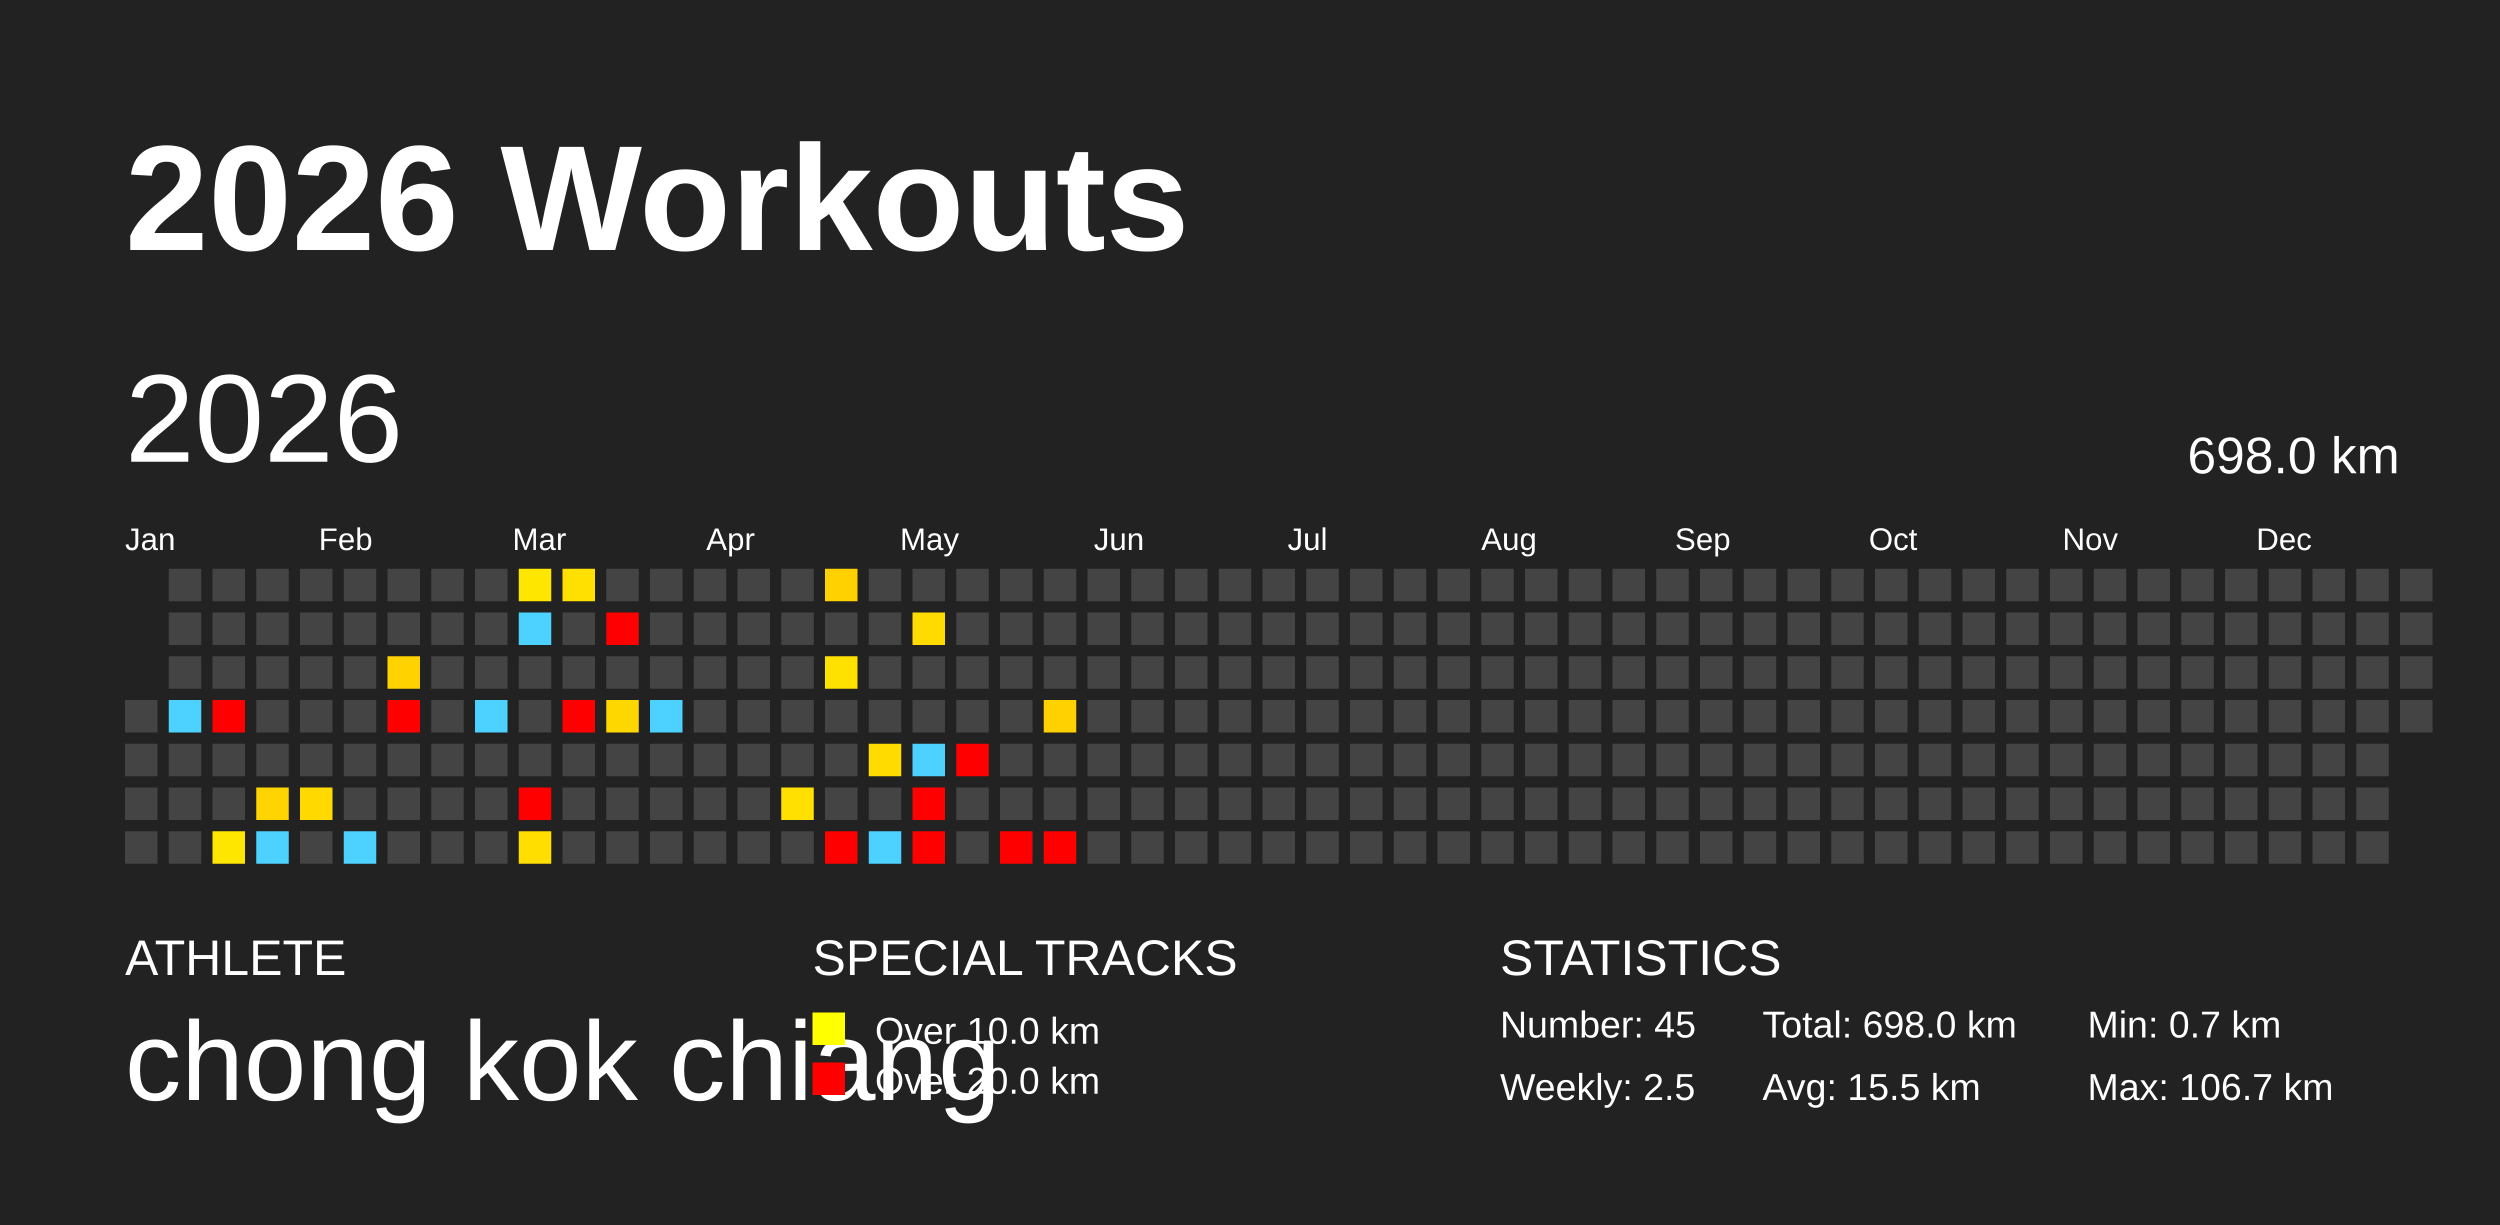
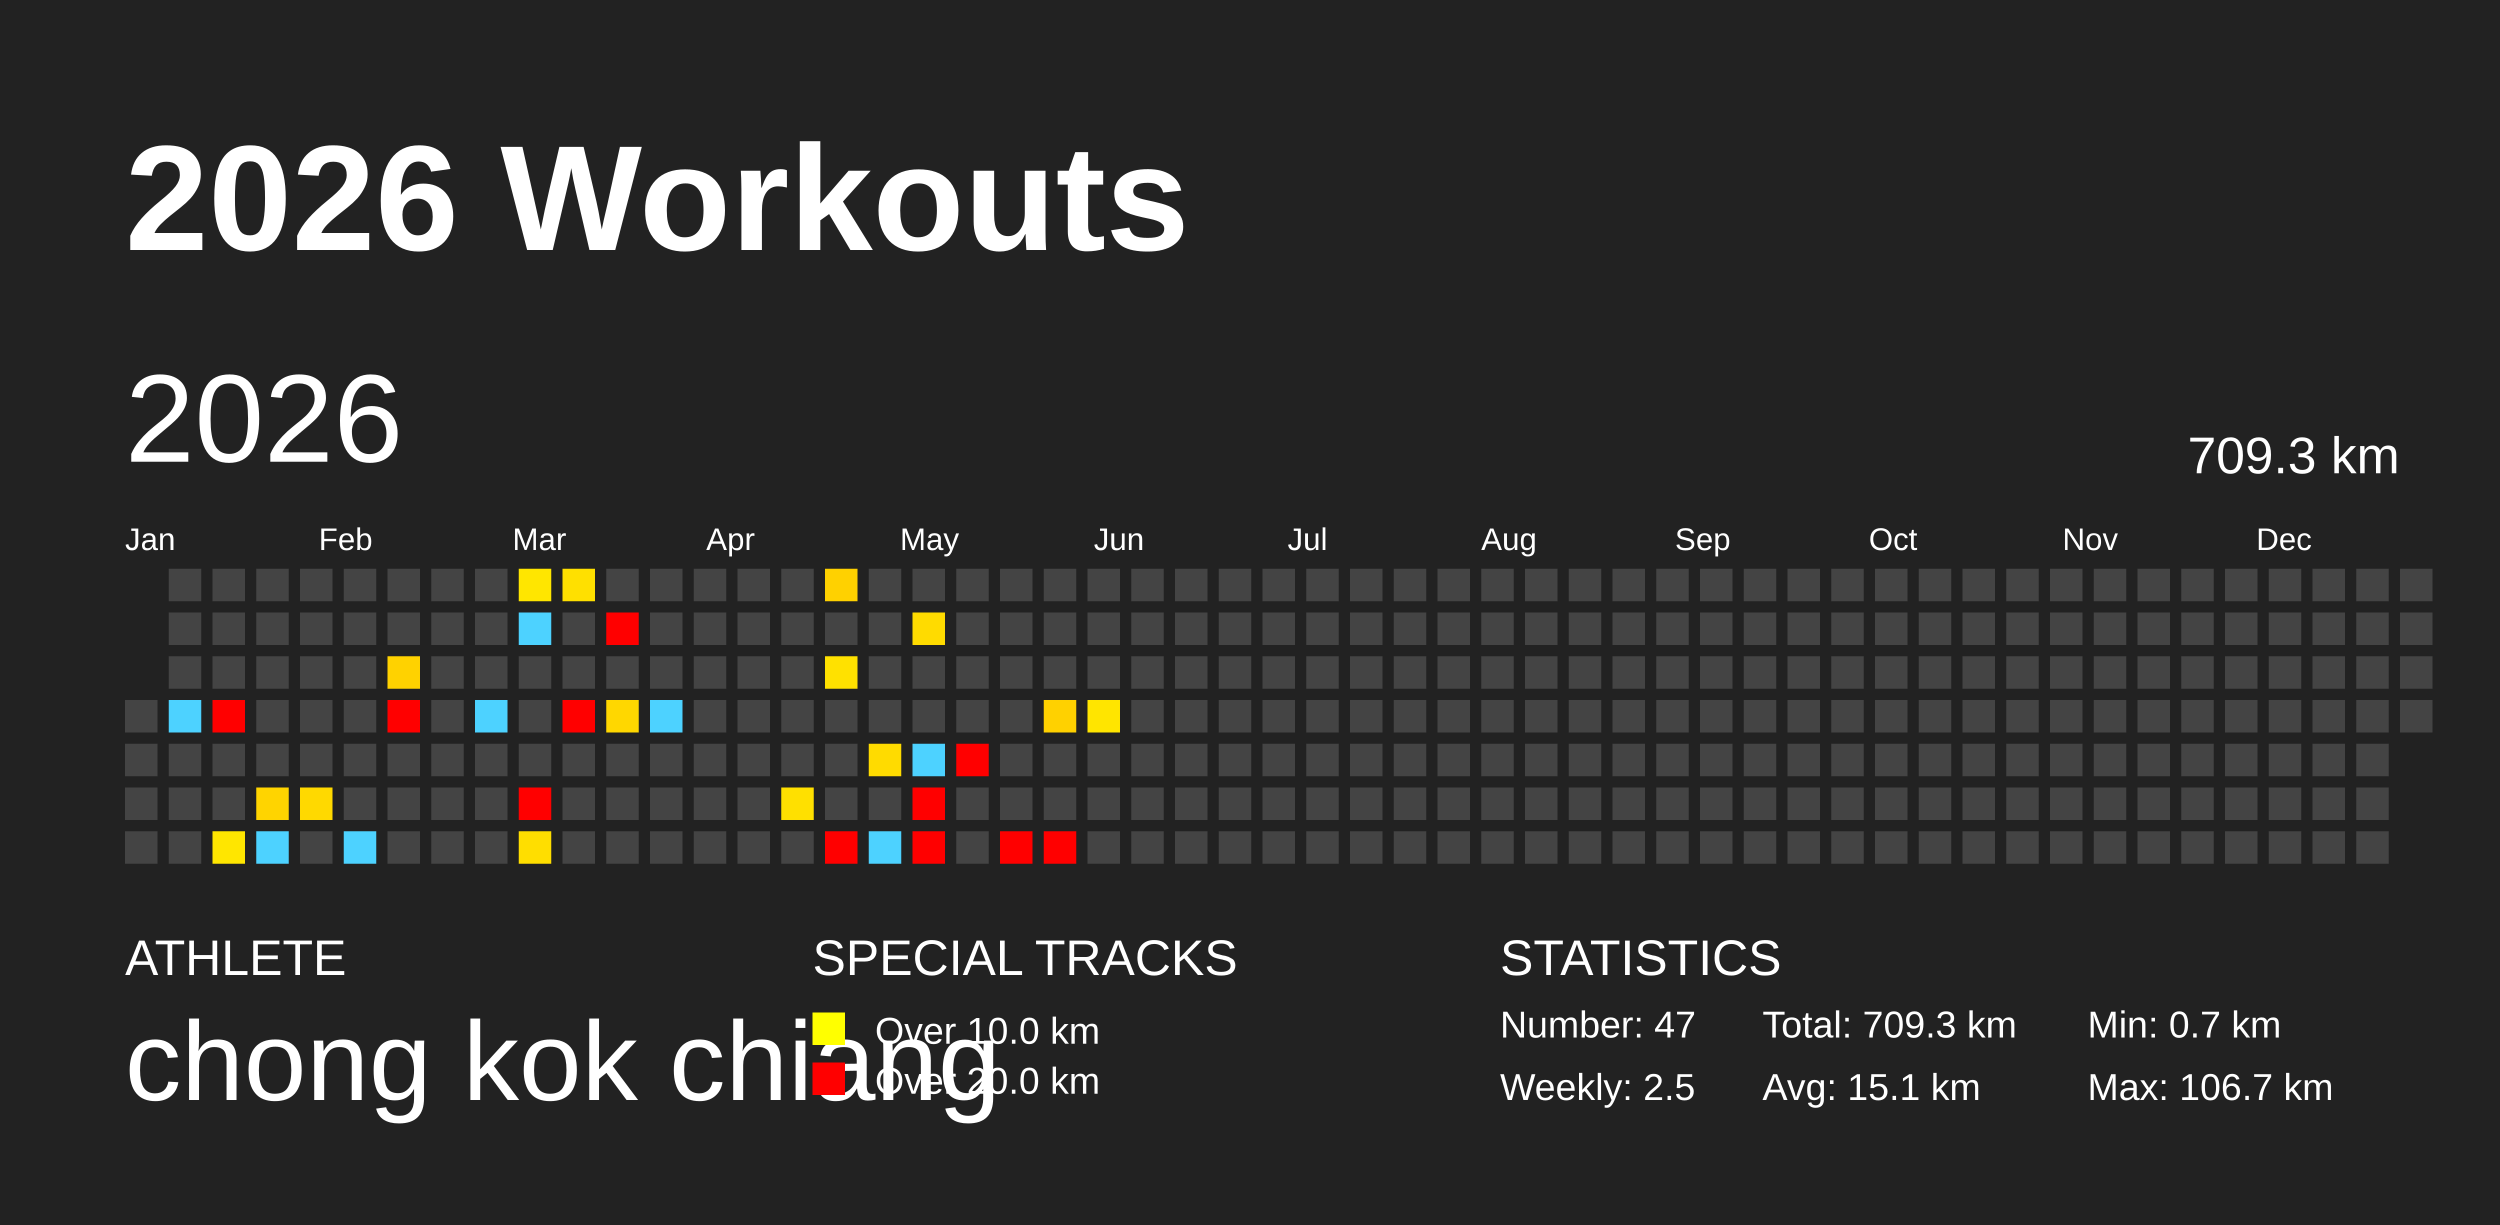
<svg xmlns="http://www.w3.org/2000/svg" baseProfile="full" height="98mm" version="1.1" viewBox="0,0,200,98" width="200mm">
  <defs />
  <rect fill="#222222" height="98" width="200" x="0" y="0" />
  <text fill="#FFFFFF" style="font-size:12px; font-family:Arial; font-weight:bold;" x="10" y="20">2026 Workouts</text>
  <text fill="#FFFFFF" style="font-size:4px; font-family:Arial" x="10" y="78">ATHLETE</text>
  <text fill="#FFFFFF" style="font-size:9px; font-family:Arial" x="10" y="88">chong kok chiang</text>
  <text fill="#FFFFFF" style="font-size:4px; font-family:Arial" x="65" y="78">SPECIAL TRACKS</text>
  <rect fill="yellow" height="2.6" width="2.6" x="65" y="81" />
  <text fill="#FFFFFF" style="font-size:3px; font-family:Arial" x="70" y="83.5">Over 10.0 km</text>
  <rect fill="red" height="2.6" width="2.6" x="65" y="85" />
  <text fill="#FFFFFF" style="font-size:3px; font-family:Arial" x="70" y="87.5">Over 20.0 km</text>
  <text fill="#FFFFFF" style="font-size:4px; font-family:Arial" x="120" y="78">STATISTICS</text>
-   <text fill="#FFFFFF" style="font-size:3px; font-family:Arial" x="120" y="83">Number: 45</text>
+   <text fill="#FFFFFF" style="font-size:3px; font-family:Arial" x="120" y="83">Number: 47</text>
  <text fill="#FFFFFF" style="font-size:3px; font-family:Arial" x="120" y="88">Weekly: 2.5</text>
-   <text fill="#FFFFFF" style="font-size:3px; font-family:Arial" x="141" y="83">Total: 698.0 km</text>
-   <text fill="#FFFFFF" style="font-size:3px; font-family:Arial" x="141" y="88">Avg: 15.5 km</text>
+   <text fill="#FFFFFF" style="font-size:3px; font-family:Arial" x="141" y="83">Total: 709.3 km</text>
+   <text fill="#FFFFFF" style="font-size:3px; font-family:Arial" x="141" y="88">Avg: 15.1 km</text>
  <text fill="#FFFFFF" style="font-size:3px; font-family:Arial" x="167" y="83">Min: 0.7 km</text>
  <text fill="#FFFFFF" style="font-size:3px; font-family:Arial" x="167" y="88">Max: 106.7 km</text>
  <text dominant-baseline="hanging" fill="#FFFFFF" style="font-size:10.0px; font-family:Arial;" x="10" y="30">2026</text>
-   <text dominant-baseline="hanging" fill="#FFFFFF" style="font-size:4.125px; font-family:Arial;" x="175" y="35">698.0 km</text>
+   <text dominant-baseline="hanging" fill="#FFFFFF" style="font-size:4.125px; font-family:Arial;" x="175" y="35">709.3 km</text>
  <text fill="#FFFFFF" style="font-size:2.5px; font-family:Arial" x="10.0" y="44">Jan</text>
  <text fill="#FFFFFF" style="font-size:2.5px; font-family:Arial" x="25.5" y="44">Feb</text>
  <text fill="#FFFFFF" style="font-size:2.5px; font-family:Arial" x="41.0" y="44">Mar</text>
  <text fill="#FFFFFF" style="font-size:2.5px; font-family:Arial" x="56.5" y="44">Apr</text>
  <text fill="#FFFFFF" style="font-size:2.5px; font-family:Arial" x="72.0" y="44">May</text>
  <text fill="#FFFFFF" style="font-size:2.5px; font-family:Arial" x="87.5" y="44">Jun</text>
  <text fill="#FFFFFF" style="font-size:2.5px; font-family:Arial" x="103.0" y="44">Jul</text>
  <text fill="#FFFFFF" style="font-size:2.5px; font-family:Arial" x="118.5" y="44">Aug</text>
  <text fill="#FFFFFF" style="font-size:2.5px; font-family:Arial" x="134.0" y="44">Sep</text>
  <text fill="#FFFFFF" style="font-size:2.5px; font-family:Arial" x="149.5" y="44">Oct</text>
  <text fill="#FFFFFF" style="font-size:2.5px; font-family:Arial" x="165.0" y="44">Nov</text>
  <text fill="#FFFFFF" style="font-size:2.5px; font-family:Arial" x="180.5" y="44">Dec</text>
  <rect fill="#444444" height="2.6" width="2.6" x="10.0" y="56.0" />
  <rect fill="#444444" height="2.6" width="2.6" x="10.0" y="59.5" />
  <rect fill="#444444" height="2.6" width="2.6" x="10.0" y="63.0" />
  <rect fill="#444444" height="2.6" width="2.6" x="10.0" y="66.5" />
  <rect fill="#444444" height="2.6" width="2.6" x="13.5" y="45.5" />
  <rect fill="#444444" height="2.6" width="2.6" x="13.5" y="49.0" />
  <rect fill="#444444" height="2.6" width="2.6" x="13.5" y="52.5" />
  <rect fill="#4dd2ff" height="2.6" width="2.6" x="13.5" y="56.0" />
  <rect fill="#444444" height="2.6" width="2.6" x="13.5" y="59.5" />
  <rect fill="#444444" height="2.6" width="2.6" x="13.5" y="63.0" />
  <rect fill="#444444" height="2.6" width="2.6" x="13.5" y="66.5" />
  <rect fill="#444444" height="2.6" width="2.6" x="17.0" y="45.5" />
  <rect fill="#444444" height="2.6" width="2.6" x="17.0" y="49.0" />
  <rect fill="#444444" height="2.6" width="2.6" x="17.0" y="52.5" />
  <rect fill="red" height="2.6" width="2.6" x="17.0" y="56.0" />
  <rect fill="#444444" height="2.6" width="2.6" x="17.0" y="59.5" />
  <rect fill="#444444" height="2.6" width="2.6" x="17.0" y="63.0" />
  <rect fill="#ffe600" height="2.6" width="2.6" x="17.0" y="66.5" />
  <rect fill="#444444" height="2.6" width="2.6" x="20.5" y="45.5" />
  <rect fill="#444444" height="2.6" width="2.6" x="20.5" y="49.0" />
  <rect fill="#444444" height="2.6" width="2.6" x="20.5" y="52.5" />
  <rect fill="#444444" height="2.6" width="2.6" x="20.5" y="56.0" />
  <rect fill="#444444" height="2.6" width="2.6" x="20.5" y="59.5" />
  <rect fill="#ffd400" height="2.6" width="2.6" x="20.5" y="63.0" />
  <rect fill="#4dd2ff" height="2.6" width="2.6" x="20.5" y="66.5" />
  <rect fill="#444444" height="2.6" width="2.6" x="24.0" y="45.5" />
  <rect fill="#444444" height="2.6" width="2.6" x="24.0" y="49.0" />
  <rect fill="#444444" height="2.6" width="2.6" x="24.0" y="52.5" />
  <rect fill="#444444" height="2.6" width="2.6" x="24.0" y="56.0" />
  <rect fill="#444444" height="2.6" width="2.6" x="24.0" y="59.5" />
  <rect fill="#ffd900" height="2.6" width="2.6" x="24.0" y="63.0" />
  <rect fill="#444444" height="2.6" width="2.6" x="24.0" y="66.5" />
  <rect fill="#444444" height="2.6" width="2.6" x="27.5" y="45.5" />
  <rect fill="#444444" height="2.6" width="2.6" x="27.5" y="49.0" />
  <rect fill="#444444" height="2.6" width="2.6" x="27.5" y="52.5" />
  <rect fill="#444444" height="2.6" width="2.6" x="27.5" y="56.0" />
  <rect fill="#444444" height="2.6" width="2.6" x="27.5" y="59.5" />
  <rect fill="#444444" height="2.6" width="2.6" x="27.5" y="63.0" />
  <rect fill="#4dd2ff" height="2.6" width="2.6" x="27.5" y="66.5" />
  <rect fill="#444444" height="2.6" width="2.6" x="31.0" y="45.5" />
  <rect fill="#444444" height="2.6" width="2.6" x="31.0" y="49.0" />
  <rect fill="#ffd200" height="2.6" width="2.6" x="31.0" y="52.5" />
  <rect fill="red" height="2.6" width="2.6" x="31.0" y="56.0" />
  <rect fill="#444444" height="2.6" width="2.6" x="31.0" y="59.5" />
  <rect fill="#444444" height="2.6" width="2.6" x="31.0" y="63.0" />
  <rect fill="#444444" height="2.6" width="2.6" x="31.0" y="66.5" />
  <rect fill="#444444" height="2.6" width="2.6" x="34.5" y="45.5" />
  <rect fill="#444444" height="2.6" width="2.6" x="34.5" y="49.0" />
  <rect fill="#444444" height="2.6" width="2.6" x="34.5" y="52.5" />
  <rect fill="#444444" height="2.6" width="2.6" x="34.5" y="56.0" />
  <rect fill="#444444" height="2.6" width="2.6" x="34.5" y="59.5" />
  <rect fill="#444444" height="2.6" width="2.6" x="34.5" y="63.0" />
  <rect fill="#444444" height="2.6" width="2.6" x="34.5" y="66.5" />
  <rect fill="#444444" height="2.6" width="2.6" x="38.0" y="45.5" />
  <rect fill="#444444" height="2.6" width="2.6" x="38.0" y="49.0" />
  <rect fill="#444444" height="2.6" width="2.6" x="38.0" y="52.5" />
  <rect fill="#4dd2ff" height="2.6" width="2.6" x="38.0" y="56.0" />
  <rect fill="#444444" height="2.6" width="2.6" x="38.0" y="59.5" />
  <rect fill="#444444" height="2.6" width="2.6" x="38.0" y="63.0" />
  <rect fill="#444444" height="2.6" width="2.6" x="38.0" y="66.5" />
  <rect fill="#ffe600" height="2.6" width="2.6" x="41.5" y="45.5" />
  <rect fill="#4dd2ff" height="2.6" width="2.6" x="41.5" y="49.0" />
  <rect fill="#444444" height="2.6" width="2.6" x="41.5" y="52.5" />
  <rect fill="#444444" height="2.6" width="2.6" x="41.5" y="56.0" />
  <rect fill="#444444" height="2.6" width="2.6" x="41.5" y="59.5" />
  <rect fill="red" height="2.6" width="2.6" x="41.5" y="63.0" />
  <rect fill="#ffde00" height="2.6" width="2.6" x="41.5" y="66.5" />
  <rect fill="#ffe000" height="2.6" width="2.6" x="45.0" y="45.5" />
  <rect fill="#444444" height="2.6" width="2.6" x="45.0" y="49.0" />
  <rect fill="#444444" height="2.6" width="2.6" x="45.0" y="52.5" />
  <rect fill="red" height="2.6" width="2.6" x="45.0" y="56.0" />
  <rect fill="#444444" height="2.6" width="2.6" x="45.0" y="59.5" />
  <rect fill="#444444" height="2.6" width="2.6" x="45.0" y="63.0" />
  <rect fill="#444444" height="2.6" width="2.6" x="45.0" y="66.5" />
  <rect fill="#444444" height="2.6" width="2.6" x="48.5" y="45.5" />
  <rect fill="red" height="2.6" width="2.6" x="48.5" y="49.0" />
  <rect fill="#444444" height="2.6" width="2.6" x="48.5" y="52.5" />
  <rect fill="#ffd700" height="2.6" width="2.6" x="48.5" y="56.0" />
  <rect fill="#444444" height="2.6" width="2.6" x="48.5" y="59.5" />
  <rect fill="#444444" height="2.6" width="2.6" x="48.5" y="63.0" />
  <rect fill="#444444" height="2.6" width="2.6" x="48.5" y="66.5" />
  <rect fill="#444444" height="2.6" width="2.6" x="52.0" y="45.5" />
  <rect fill="#444444" height="2.6" width="2.6" x="52.0" y="49.0" />
  <rect fill="#444444" height="2.6" width="2.6" x="52.0" y="52.5" />
  <rect fill="#4dd2ff" height="2.6" width="2.6" x="52.0" y="56.0" />
  <rect fill="#444444" height="2.6" width="2.6" x="52.0" y="59.5" />
  <rect fill="#444444" height="2.6" width="2.6" x="52.0" y="63.0" />
  <rect fill="#444444" height="2.6" width="2.6" x="52.0" y="66.5" />
  <rect fill="#444444" height="2.6" width="2.6" x="55.5" y="45.5" />
  <rect fill="#444444" height="2.6" width="2.6" x="55.5" y="49.0" />
  <rect fill="#444444" height="2.6" width="2.6" x="55.5" y="52.5" />
  <rect fill="#444444" height="2.6" width="2.6" x="55.5" y="56.0" />
  <rect fill="#444444" height="2.6" width="2.6" x="55.5" y="59.5" />
  <rect fill="#444444" height="2.6" width="2.6" x="55.5" y="63.0" />
  <rect fill="#444444" height="2.6" width="2.6" x="55.5" y="66.5" />
  <rect fill="#444444" height="2.6" width="2.6" x="59.0" y="45.5" />
  <rect fill="#444444" height="2.6" width="2.6" x="59.0" y="49.0" />
  <rect fill="#444444" height="2.6" width="2.6" x="59.0" y="52.5" />
  <rect fill="#444444" height="2.6" width="2.6" x="59.0" y="56.0" />
  <rect fill="#444444" height="2.6" width="2.6" x="59.0" y="59.5" />
  <rect fill="#444444" height="2.6" width="2.6" x="59.0" y="63.0" />
  <rect fill="#444444" height="2.6" width="2.6" x="59.0" y="66.5" />
  <rect fill="#444444" height="2.6" width="2.6" x="62.5" y="45.5" />
  <rect fill="#444444" height="2.6" width="2.6" x="62.5" y="49.0" />
  <rect fill="#444444" height="2.6" width="2.6" x="62.5" y="52.5" />
  <rect fill="#444444" height="2.6" width="2.6" x="62.5" y="56.0" />
  <rect fill="#444444" height="2.6" width="2.6" x="62.5" y="59.5" />
  <rect fill="#ffe000" height="2.6" width="2.6" x="62.5" y="63.0" />
  <rect fill="#444444" height="2.6" width="2.6" x="62.5" y="66.5" />
  <rect fill="#ffd100" height="2.6" width="2.6" x="66.0" y="45.5" />
  <rect fill="#444444" height="2.6" width="2.6" x="66.0" y="49.0" />
  <rect fill="#ffe100" height="2.6" width="2.6" x="66.0" y="52.5" />
  <rect fill="#444444" height="2.6" width="2.6" x="66.0" y="56.0" />
  <rect fill="#444444" height="2.6" width="2.6" x="66.0" y="59.5" />
  <rect fill="#444444" height="2.6" width="2.6" x="66.0" y="63.0" />
  <rect fill="red" height="2.6" width="2.6" x="66.0" y="66.5" />
  <rect fill="#444444" height="2.6" width="2.6" x="69.5" y="45.5" />
  <rect fill="#444444" height="2.6" width="2.6" x="69.5" y="49.0" />
  <rect fill="#444444" height="2.6" width="2.6" x="69.5" y="52.5" />
  <rect fill="#444444" height="2.6" width="2.6" x="69.5" y="56.0" />
  <rect fill="#ffdb00" height="2.6" width="2.6" x="69.5" y="59.5" />
  <rect fill="#444444" height="2.6" width="2.6" x="69.5" y="63.0" />
  <rect fill="#4dd2ff" height="2.6" width="2.6" x="69.5" y="66.5" />
  <rect fill="#444444" height="2.6" width="2.6" x="73.0" y="45.5" />
  <rect fill="#ffdb00" height="2.6" width="2.6" x="73.0" y="49.0" />
  <rect fill="#444444" height="2.6" width="2.6" x="73.0" y="52.5" />
  <rect fill="#444444" height="2.6" width="2.6" x="73.0" y="56.0" />
  <rect fill="#4dd2ff" height="2.6" width="2.6" x="73.0" y="59.5" />
  <rect fill="red" height="2.6" width="2.6" x="73.0" y="63.0" />
  <rect fill="red" height="2.6" width="2.6" x="73.0" y="66.5" />
  <rect fill="#444444" height="2.6" width="2.6" x="76.5" y="45.5" />
  <rect fill="#444444" height="2.6" width="2.6" x="76.5" y="49.0" />
  <rect fill="#444444" height="2.6" width="2.6" x="76.5" y="52.5" />
  <rect fill="#444444" height="2.6" width="2.6" x="76.5" y="56.0" />
  <rect fill="red" height="2.6" width="2.6" x="76.5" y="59.5" />
  <rect fill="#444444" height="2.6" width="2.6" x="76.5" y="63.0" />
  <rect fill="#444444" height="2.6" width="2.6" x="76.5" y="66.5" />
  <rect fill="#444444" height="2.6" width="2.6" x="80.0" y="45.5" />
  <rect fill="#444444" height="2.6" width="2.6" x="80.0" y="49.0" />
  <rect fill="#444444" height="2.6" width="2.6" x="80.0" y="52.5" />
  <rect fill="#444444" height="2.6" width="2.6" x="80.0" y="56.0" />
  <rect fill="#444444" height="2.6" width="2.6" x="80.0" y="59.5" />
  <rect fill="#444444" height="2.6" width="2.6" x="80.0" y="63.0" />
  <rect fill="red" height="2.6" width="2.6" x="80.0" y="66.5" />
  <rect fill="#444444" height="2.6" width="2.6" x="83.5" y="45.5" />
  <rect fill="#444444" height="2.6" width="2.6" x="83.5" y="49.0" />
  <rect fill="#444444" height="2.6" width="2.6" x="83.5" y="52.5" />
  <rect fill="#ffd100" height="2.6" width="2.6" x="83.5" y="56.0" />
  <rect fill="#444444" height="2.6" width="2.6" x="83.5" y="59.5" />
  <rect fill="#444444" height="2.6" width="2.6" x="83.5" y="63.0" />
  <rect fill="red" height="2.6" width="2.6" x="83.5" y="66.5" />
  <rect fill="#444444" height="2.6" width="2.6" x="87.0" y="45.5" />
  <rect fill="#444444" height="2.6" width="2.6" x="87.0" y="49.0" />
  <rect fill="#444444" height="2.6" width="2.6" x="87.0" y="52.5" />
-   <rect fill="#444444" height="2.6" width="2.6" x="87.0" y="56.0" />
+   <rect fill="#ffe500" height="2.6" width="2.6" x="87.0" y="56.0" />
  <rect fill="#444444" height="2.6" width="2.6" x="87.0" y="59.5" />
  <rect fill="#444444" height="2.6" width="2.6" x="87.0" y="63.0" />
  <rect fill="#444444" height="2.6" width="2.6" x="87.0" y="66.5" />
  <rect fill="#444444" height="2.6" width="2.6" x="90.5" y="45.5" />
  <rect fill="#444444" height="2.6" width="2.6" x="90.5" y="49.0" />
  <rect fill="#444444" height="2.6" width="2.6" x="90.5" y="52.5" />
  <rect fill="#444444" height="2.6" width="2.6" x="90.5" y="56.0" />
  <rect fill="#444444" height="2.6" width="2.6" x="90.5" y="59.5" />
  <rect fill="#444444" height="2.6" width="2.6" x="90.5" y="63.0" />
  <rect fill="#444444" height="2.6" width="2.6" x="90.5" y="66.5" />
  <rect fill="#444444" height="2.6" width="2.6" x="94.0" y="45.5" />
  <rect fill="#444444" height="2.6" width="2.6" x="94.0" y="49.0" />
  <rect fill="#444444" height="2.6" width="2.6" x="94.0" y="52.5" />
  <rect fill="#444444" height="2.6" width="2.6" x="94.0" y="56.0" />
  <rect fill="#444444" height="2.6" width="2.6" x="94.0" y="59.5" />
  <rect fill="#444444" height="2.6" width="2.6" x="94.0" y="63.0" />
  <rect fill="#444444" height="2.6" width="2.6" x="94.0" y="66.5" />
  <rect fill="#444444" height="2.6" width="2.6" x="97.5" y="45.5" />
  <rect fill="#444444" height="2.6" width="2.6" x="97.5" y="49.0" />
  <rect fill="#444444" height="2.6" width="2.6" x="97.5" y="52.5" />
  <rect fill="#444444" height="2.6" width="2.6" x="97.5" y="56.0" />
  <rect fill="#444444" height="2.6" width="2.6" x="97.5" y="59.5" />
  <rect fill="#444444" height="2.6" width="2.6" x="97.5" y="63.0" />
  <rect fill="#444444" height="2.6" width="2.6" x="97.5" y="66.5" />
  <rect fill="#444444" height="2.6" width="2.6" x="101.0" y="45.5" />
  <rect fill="#444444" height="2.6" width="2.6" x="101.0" y="49.0" />
  <rect fill="#444444" height="2.6" width="2.6" x="101.0" y="52.5" />
  <rect fill="#444444" height="2.6" width="2.6" x="101.0" y="56.0" />
  <rect fill="#444444" height="2.6" width="2.6" x="101.0" y="59.5" />
  <rect fill="#444444" height="2.6" width="2.6" x="101.0" y="63.0" />
  <rect fill="#444444" height="2.6" width="2.6" x="101.0" y="66.5" />
  <rect fill="#444444" height="2.6" width="2.6" x="104.5" y="45.5" />
  <rect fill="#444444" height="2.6" width="2.6" x="104.5" y="49.0" />
  <rect fill="#444444" height="2.6" width="2.6" x="104.5" y="52.5" />
  <rect fill="#444444" height="2.6" width="2.6" x="104.5" y="56.0" />
  <rect fill="#444444" height="2.6" width="2.6" x="104.5" y="59.5" />
  <rect fill="#444444" height="2.6" width="2.6" x="104.5" y="63.0" />
  <rect fill="#444444" height="2.6" width="2.6" x="104.5" y="66.5" />
  <rect fill="#444444" height="2.6" width="2.6" x="108.0" y="45.5" />
  <rect fill="#444444" height="2.6" width="2.6" x="108.0" y="49.0" />
  <rect fill="#444444" height="2.6" width="2.6" x="108.0" y="52.5" />
  <rect fill="#444444" height="2.6" width="2.6" x="108.0" y="56.0" />
  <rect fill="#444444" height="2.6" width="2.6" x="108.0" y="59.5" />
  <rect fill="#444444" height="2.6" width="2.6" x="108.0" y="63.0" />
  <rect fill="#444444" height="2.6" width="2.6" x="108.0" y="66.5" />
  <rect fill="#444444" height="2.6" width="2.6" x="111.5" y="45.5" />
  <rect fill="#444444" height="2.6" width="2.6" x="111.5" y="49.0" />
  <rect fill="#444444" height="2.6" width="2.6" x="111.5" y="52.5" />
  <rect fill="#444444" height="2.6" width="2.6" x="111.5" y="56.0" />
  <rect fill="#444444" height="2.6" width="2.6" x="111.5" y="59.5" />
  <rect fill="#444444" height="2.6" width="2.6" x="111.5" y="63.0" />
  <rect fill="#444444" height="2.6" width="2.6" x="111.5" y="66.5" />
  <rect fill="#444444" height="2.6" width="2.6" x="115.0" y="45.5" />
  <rect fill="#444444" height="2.6" width="2.6" x="115.0" y="49.0" />
  <rect fill="#444444" height="2.6" width="2.6" x="115.0" y="52.5" />
  <rect fill="#444444" height="2.6" width="2.6" x="115.0" y="56.0" />
  <rect fill="#444444" height="2.6" width="2.6" x="115.0" y="59.5" />
  <rect fill="#444444" height="2.6" width="2.6" x="115.0" y="63.0" />
  <rect fill="#444444" height="2.6" width="2.6" x="115.0" y="66.5" />
  <rect fill="#444444" height="2.6" width="2.6" x="118.5" y="45.5" />
  <rect fill="#444444" height="2.6" width="2.6" x="118.5" y="49.0" />
  <rect fill="#444444" height="2.6" width="2.6" x="118.5" y="52.5" />
  <rect fill="#444444" height="2.6" width="2.6" x="118.5" y="56.0" />
  <rect fill="#444444" height="2.6" width="2.6" x="118.5" y="59.5" />
  <rect fill="#444444" height="2.6" width="2.6" x="118.5" y="63.0" />
  <rect fill="#444444" height="2.6" width="2.6" x="118.5" y="66.5" />
  <rect fill="#444444" height="2.6" width="2.6" x="122.0" y="45.5" />
  <rect fill="#444444" height="2.6" width="2.6" x="122.0" y="49.0" />
  <rect fill="#444444" height="2.6" width="2.6" x="122.0" y="52.5" />
  <rect fill="#444444" height="2.6" width="2.6" x="122.0" y="56.0" />
  <rect fill="#444444" height="2.6" width="2.6" x="122.0" y="59.5" />
  <rect fill="#444444" height="2.6" width="2.6" x="122.0" y="63.0" />
  <rect fill="#444444" height="2.6" width="2.6" x="122.0" y="66.5" />
  <rect fill="#444444" height="2.6" width="2.6" x="125.5" y="45.5" />
  <rect fill="#444444" height="2.6" width="2.6" x="125.5" y="49.0" />
  <rect fill="#444444" height="2.6" width="2.6" x="125.5" y="52.5" />
  <rect fill="#444444" height="2.6" width="2.6" x="125.5" y="56.0" />
  <rect fill="#444444" height="2.6" width="2.6" x="125.5" y="59.5" />
  <rect fill="#444444" height="2.6" width="2.6" x="125.5" y="63.0" />
  <rect fill="#444444" height="2.6" width="2.6" x="125.5" y="66.5" />
  <rect fill="#444444" height="2.6" width="2.6" x="129.0" y="45.5" />
  <rect fill="#444444" height="2.6" width="2.6" x="129.0" y="49.0" />
  <rect fill="#444444" height="2.6" width="2.6" x="129.0" y="52.5" />
  <rect fill="#444444" height="2.6" width="2.6" x="129.0" y="56.0" />
  <rect fill="#444444" height="2.6" width="2.6" x="129.0" y="59.5" />
  <rect fill="#444444" height="2.6" width="2.6" x="129.0" y="63.0" />
  <rect fill="#444444" height="2.6" width="2.6" x="129.0" y="66.5" />
  <rect fill="#444444" height="2.6" width="2.6" x="132.5" y="45.5" />
  <rect fill="#444444" height="2.6" width="2.6" x="132.5" y="49.0" />
  <rect fill="#444444" height="2.6" width="2.6" x="132.5" y="52.5" />
  <rect fill="#444444" height="2.6" width="2.6" x="132.5" y="56.0" />
  <rect fill="#444444" height="2.6" width="2.6" x="132.5" y="59.5" />
  <rect fill="#444444" height="2.6" width="2.6" x="132.5" y="63.0" />
  <rect fill="#444444" height="2.6" width="2.6" x="132.5" y="66.5" />
  <rect fill="#444444" height="2.6" width="2.6" x="136.0" y="45.5" />
  <rect fill="#444444" height="2.6" width="2.6" x="136.0" y="49.0" />
  <rect fill="#444444" height="2.6" width="2.6" x="136.0" y="52.5" />
  <rect fill="#444444" height="2.6" width="2.6" x="136.0" y="56.0" />
  <rect fill="#444444" height="2.6" width="2.6" x="136.0" y="59.5" />
  <rect fill="#444444" height="2.6" width="2.6" x="136.0" y="63.0" />
  <rect fill="#444444" height="2.6" width="2.6" x="136.0" y="66.5" />
  <rect fill="#444444" height="2.6" width="2.6" x="139.5" y="45.5" />
  <rect fill="#444444" height="2.6" width="2.6" x="139.5" y="49.0" />
  <rect fill="#444444" height="2.6" width="2.6" x="139.5" y="52.5" />
  <rect fill="#444444" height="2.6" width="2.6" x="139.5" y="56.0" />
  <rect fill="#444444" height="2.6" width="2.6" x="139.5" y="59.5" />
  <rect fill="#444444" height="2.6" width="2.6" x="139.5" y="63.0" />
  <rect fill="#444444" height="2.6" width="2.6" x="139.5" y="66.5" />
  <rect fill="#444444" height="2.6" width="2.6" x="143.0" y="45.5" />
  <rect fill="#444444" height="2.6" width="2.6" x="143.0" y="49.0" />
  <rect fill="#444444" height="2.6" width="2.6" x="143.0" y="52.5" />
  <rect fill="#444444" height="2.6" width="2.6" x="143.0" y="56.0" />
  <rect fill="#444444" height="2.6" width="2.6" x="143.0" y="59.5" />
  <rect fill="#444444" height="2.6" width="2.6" x="143.0" y="63.0" />
  <rect fill="#444444" height="2.6" width="2.6" x="143.0" y="66.5" />
  <rect fill="#444444" height="2.6" width="2.6" x="146.5" y="45.5" />
  <rect fill="#444444" height="2.6" width="2.6" x="146.5" y="49.0" />
  <rect fill="#444444" height="2.6" width="2.6" x="146.5" y="52.5" />
  <rect fill="#444444" height="2.6" width="2.6" x="146.5" y="56.0" />
  <rect fill="#444444" height="2.6" width="2.6" x="146.5" y="59.5" />
  <rect fill="#444444" height="2.6" width="2.6" x="146.5" y="63.0" />
  <rect fill="#444444" height="2.6" width="2.6" x="146.5" y="66.5" />
  <rect fill="#444444" height="2.6" width="2.6" x="150.0" y="45.5" />
  <rect fill="#444444" height="2.6" width="2.6" x="150.0" y="49.0" />
  <rect fill="#444444" height="2.6" width="2.6" x="150.0" y="52.5" />
  <rect fill="#444444" height="2.6" width="2.6" x="150.0" y="56.0" />
  <rect fill="#444444" height="2.6" width="2.6" x="150.0" y="59.5" />
  <rect fill="#444444" height="2.6" width="2.6" x="150.0" y="63.0" />
  <rect fill="#444444" height="2.6" width="2.6" x="150.0" y="66.5" />
  <rect fill="#444444" height="2.6" width="2.6" x="153.5" y="45.5" />
  <rect fill="#444444" height="2.6" width="2.6" x="153.5" y="49.0" />
  <rect fill="#444444" height="2.6" width="2.6" x="153.5" y="52.5" />
  <rect fill="#444444" height="2.6" width="2.6" x="153.5" y="56.0" />
  <rect fill="#444444" height="2.6" width="2.6" x="153.5" y="59.5" />
  <rect fill="#444444" height="2.6" width="2.6" x="153.5" y="63.0" />
  <rect fill="#444444" height="2.6" width="2.6" x="153.5" y="66.5" />
  <rect fill="#444444" height="2.6" width="2.6" x="157.0" y="45.5" />
  <rect fill="#444444" height="2.6" width="2.6" x="157.0" y="49.0" />
  <rect fill="#444444" height="2.6" width="2.6" x="157.0" y="52.5" />
  <rect fill="#444444" height="2.6" width="2.6" x="157.0" y="56.0" />
  <rect fill="#444444" height="2.6" width="2.6" x="157.0" y="59.5" />
  <rect fill="#444444" height="2.6" width="2.6" x="157.0" y="63.0" />
  <rect fill="#444444" height="2.6" width="2.6" x="157.0" y="66.5" />
  <rect fill="#444444" height="2.6" width="2.6" x="160.5" y="45.5" />
  <rect fill="#444444" height="2.6" width="2.6" x="160.5" y="49.0" />
  <rect fill="#444444" height="2.6" width="2.6" x="160.5" y="52.5" />
  <rect fill="#444444" height="2.6" width="2.6" x="160.5" y="56.0" />
  <rect fill="#444444" height="2.6" width="2.6" x="160.5" y="59.5" />
  <rect fill="#444444" height="2.6" width="2.6" x="160.5" y="63.0" />
  <rect fill="#444444" height="2.6" width="2.6" x="160.5" y="66.5" />
  <rect fill="#444444" height="2.6" width="2.6" x="164.0" y="45.5" />
  <rect fill="#444444" height="2.6" width="2.6" x="164.0" y="49.0" />
  <rect fill="#444444" height="2.6" width="2.6" x="164.0" y="52.5" />
  <rect fill="#444444" height="2.6" width="2.6" x="164.0" y="56.0" />
  <rect fill="#444444" height="2.6" width="2.6" x="164.0" y="59.5" />
  <rect fill="#444444" height="2.6" width="2.6" x="164.0" y="63.0" />
  <rect fill="#444444" height="2.6" width="2.6" x="164.0" y="66.5" />
  <rect fill="#444444" height="2.6" width="2.6" x="167.5" y="45.5" />
  <rect fill="#444444" height="2.6" width="2.6" x="167.5" y="49.0" />
  <rect fill="#444444" height="2.6" width="2.6" x="167.5" y="52.5" />
  <rect fill="#444444" height="2.6" width="2.6" x="167.5" y="56.0" />
  <rect fill="#444444" height="2.6" width="2.6" x="167.5" y="59.5" />
  <rect fill="#444444" height="2.6" width="2.6" x="167.5" y="63.0" />
  <rect fill="#444444" height="2.6" width="2.6" x="167.5" y="66.5" />
  <rect fill="#444444" height="2.6" width="2.6" x="171.0" y="45.5" />
  <rect fill="#444444" height="2.6" width="2.6" x="171.0" y="49.0" />
  <rect fill="#444444" height="2.6" width="2.6" x="171.0" y="52.5" />
  <rect fill="#444444" height="2.6" width="2.6" x="171.0" y="56.0" />
  <rect fill="#444444" height="2.6" width="2.6" x="171.0" y="59.5" />
  <rect fill="#444444" height="2.6" width="2.6" x="171.0" y="63.0" />
  <rect fill="#444444" height="2.6" width="2.6" x="171.0" y="66.5" />
  <rect fill="#444444" height="2.6" width="2.6" x="174.5" y="45.5" />
  <rect fill="#444444" height="2.6" width="2.6" x="174.5" y="49.0" />
  <rect fill="#444444" height="2.6" width="2.6" x="174.5" y="52.5" />
  <rect fill="#444444" height="2.6" width="2.6" x="174.5" y="56.0" />
  <rect fill="#444444" height="2.6" width="2.6" x="174.5" y="59.5" />
  <rect fill="#444444" height="2.6" width="2.6" x="174.5" y="63.0" />
  <rect fill="#444444" height="2.6" width="2.6" x="174.5" y="66.5" />
  <rect fill="#444444" height="2.6" width="2.6" x="178.0" y="45.5" />
  <rect fill="#444444" height="2.6" width="2.6" x="178.0" y="49.0" />
  <rect fill="#444444" height="2.6" width="2.6" x="178.0" y="52.5" />
  <rect fill="#444444" height="2.6" width="2.6" x="178.0" y="56.0" />
  <rect fill="#444444" height="2.6" width="2.6" x="178.0" y="59.5" />
  <rect fill="#444444" height="2.6" width="2.6" x="178.0" y="63.0" />
  <rect fill="#444444" height="2.6" width="2.6" x="178.0" y="66.5" />
  <rect fill="#444444" height="2.6" width="2.6" x="181.5" y="45.5" />
  <rect fill="#444444" height="2.6" width="2.6" x="181.5" y="49.0" />
  <rect fill="#444444" height="2.6" width="2.6" x="181.5" y="52.5" />
  <rect fill="#444444" height="2.6" width="2.6" x="181.5" y="56.0" />
  <rect fill="#444444" height="2.6" width="2.6" x="181.5" y="59.5" />
  <rect fill="#444444" height="2.6" width="2.6" x="181.5" y="63.0" />
  <rect fill="#444444" height="2.6" width="2.6" x="181.5" y="66.5" />
  <rect fill="#444444" height="2.6" width="2.6" x="185.0" y="45.5" />
  <rect fill="#444444" height="2.6" width="2.6" x="185.0" y="49.0" />
  <rect fill="#444444" height="2.6" width="2.6" x="185.0" y="52.5" />
  <rect fill="#444444" height="2.6" width="2.6" x="185.0" y="56.0" />
  <rect fill="#444444" height="2.6" width="2.6" x="185.0" y="59.5" />
  <rect fill="#444444" height="2.6" width="2.6" x="185.0" y="63.0" />
  <rect fill="#444444" height="2.6" width="2.6" x="185.0" y="66.5" />
  <rect fill="#444444" height="2.6" width="2.6" x="188.5" y="45.5" />
  <rect fill="#444444" height="2.6" width="2.6" x="188.5" y="49.0" />
  <rect fill="#444444" height="2.6" width="2.6" x="188.5" y="52.5" />
  <rect fill="#444444" height="2.6" width="2.6" x="188.5" y="56.0" />
  <rect fill="#444444" height="2.6" width="2.6" x="188.5" y="59.5" />
  <rect fill="#444444" height="2.6" width="2.6" x="188.5" y="63.0" />
  <rect fill="#444444" height="2.6" width="2.6" x="188.5" y="66.5" />
  <rect fill="#444444" height="2.6" width="2.6" x="192.0" y="45.5" />
  <rect fill="#444444" height="2.6" width="2.6" x="192.0" y="49.0" />
  <rect fill="#444444" height="2.6" width="2.6" x="192.0" y="52.5" />
  <rect fill="#444444" height="2.6" width="2.6" x="192.0" y="56.0" />
</svg>
